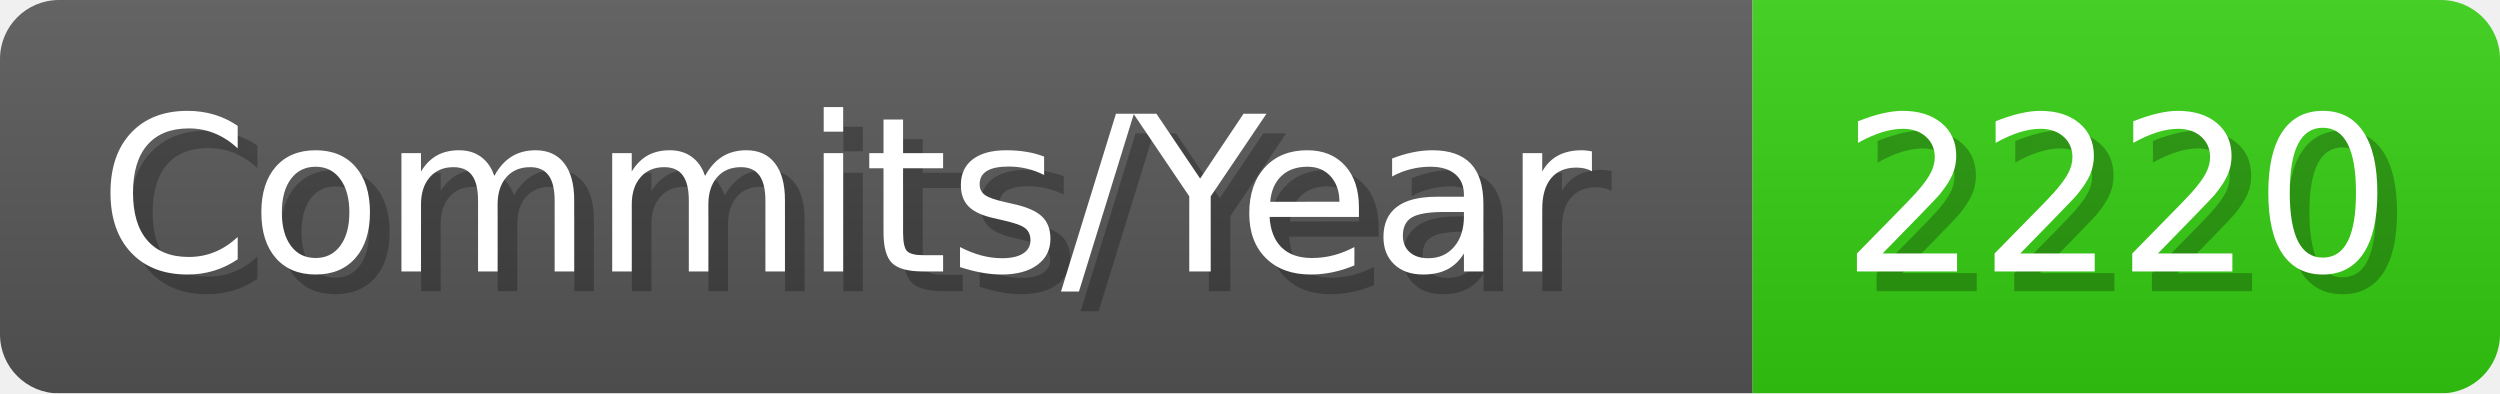
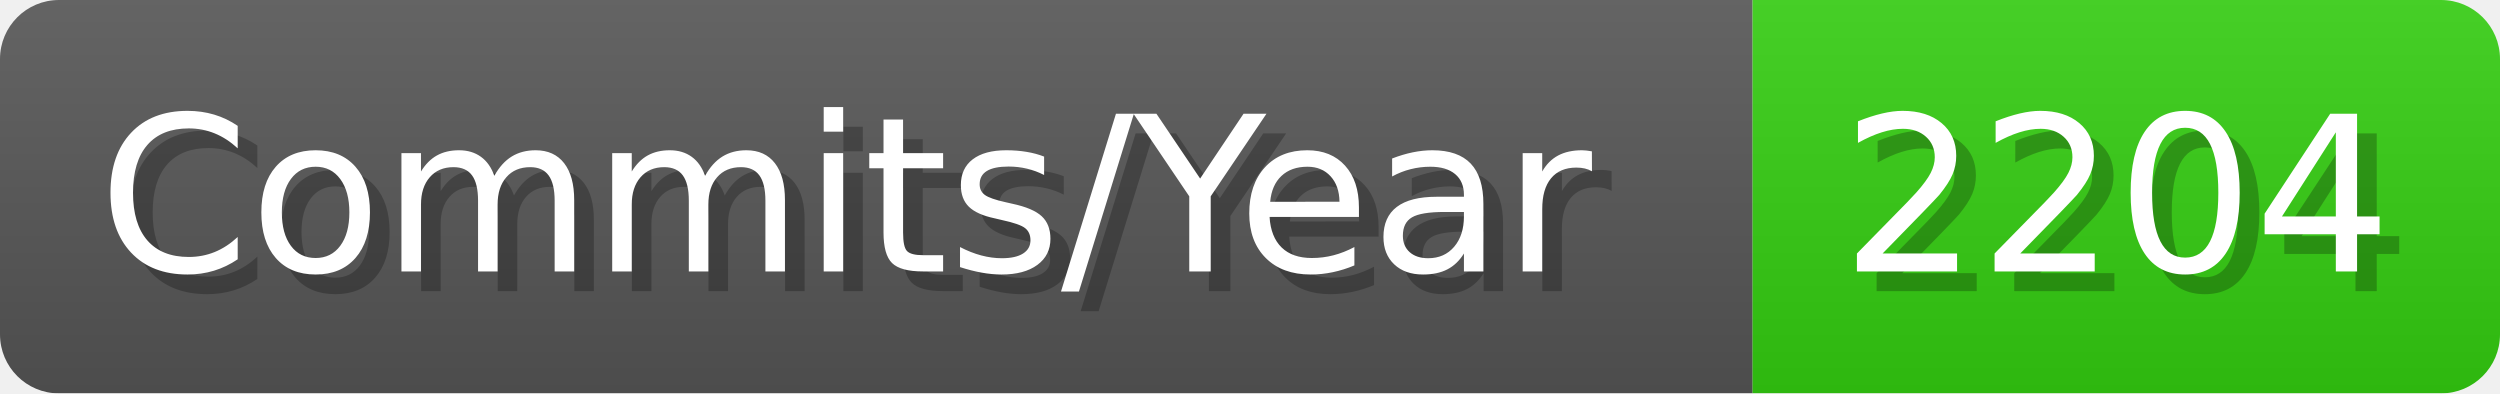
- <svg xmlns="http://www.w3.org/2000/svg" width="127.1" height="20" viewBox="0 0 1271 200" role="img" aria-label="Commits/Year: 2220">
+ <svg xmlns="http://www.w3.org/2000/svg" width="127.1" height="20" viewBox="0 0 1271 200" role="img" aria-label="Commits/Year: 2204">
  <linearGradient id="aUPdi" x2="0" y2="100%">
    <stop offset="0" stop-opacity=".1" stop-color="#EEE" />
    <stop offset="1" stop-opacity=".1" />
  </linearGradient>
  <mask id="WfAiQ">
    <rect width="1271" height="200" rx="30" fill="#FFF" />
  </mask>
  <g mask="url(#WfAiQ)">
    <rect width="891" height="200" fill="#555" />
    <rect width="380" height="200" fill="#3C1" x="891" />
    <rect width="1271" height="200" fill="url(#aUPdi)" />
  </g>
  <g aria-hidden="true" fill="#fff" text-anchor="start" font-family="Verdana,DejaVu Sans,sans-serif" font-size="110">
    <text x="60" y="148" textLength="791" fill="#000" opacity="0.25">Commits/Year</text>
    <text x="50" y="138" textLength="791">Commits/Year</text>
-     <text x="946" y="148" textLength="280" fill="#000" opacity="0.25">2220</text>
-     <text x="936" y="138" textLength="280">2220</text>
+     <text x="946" y="148" textLength="280" fill="#000" opacity="0.25">2204</text>
+     <text x="936" y="138" textLength="280">2204</text>
  </g>
</svg>
